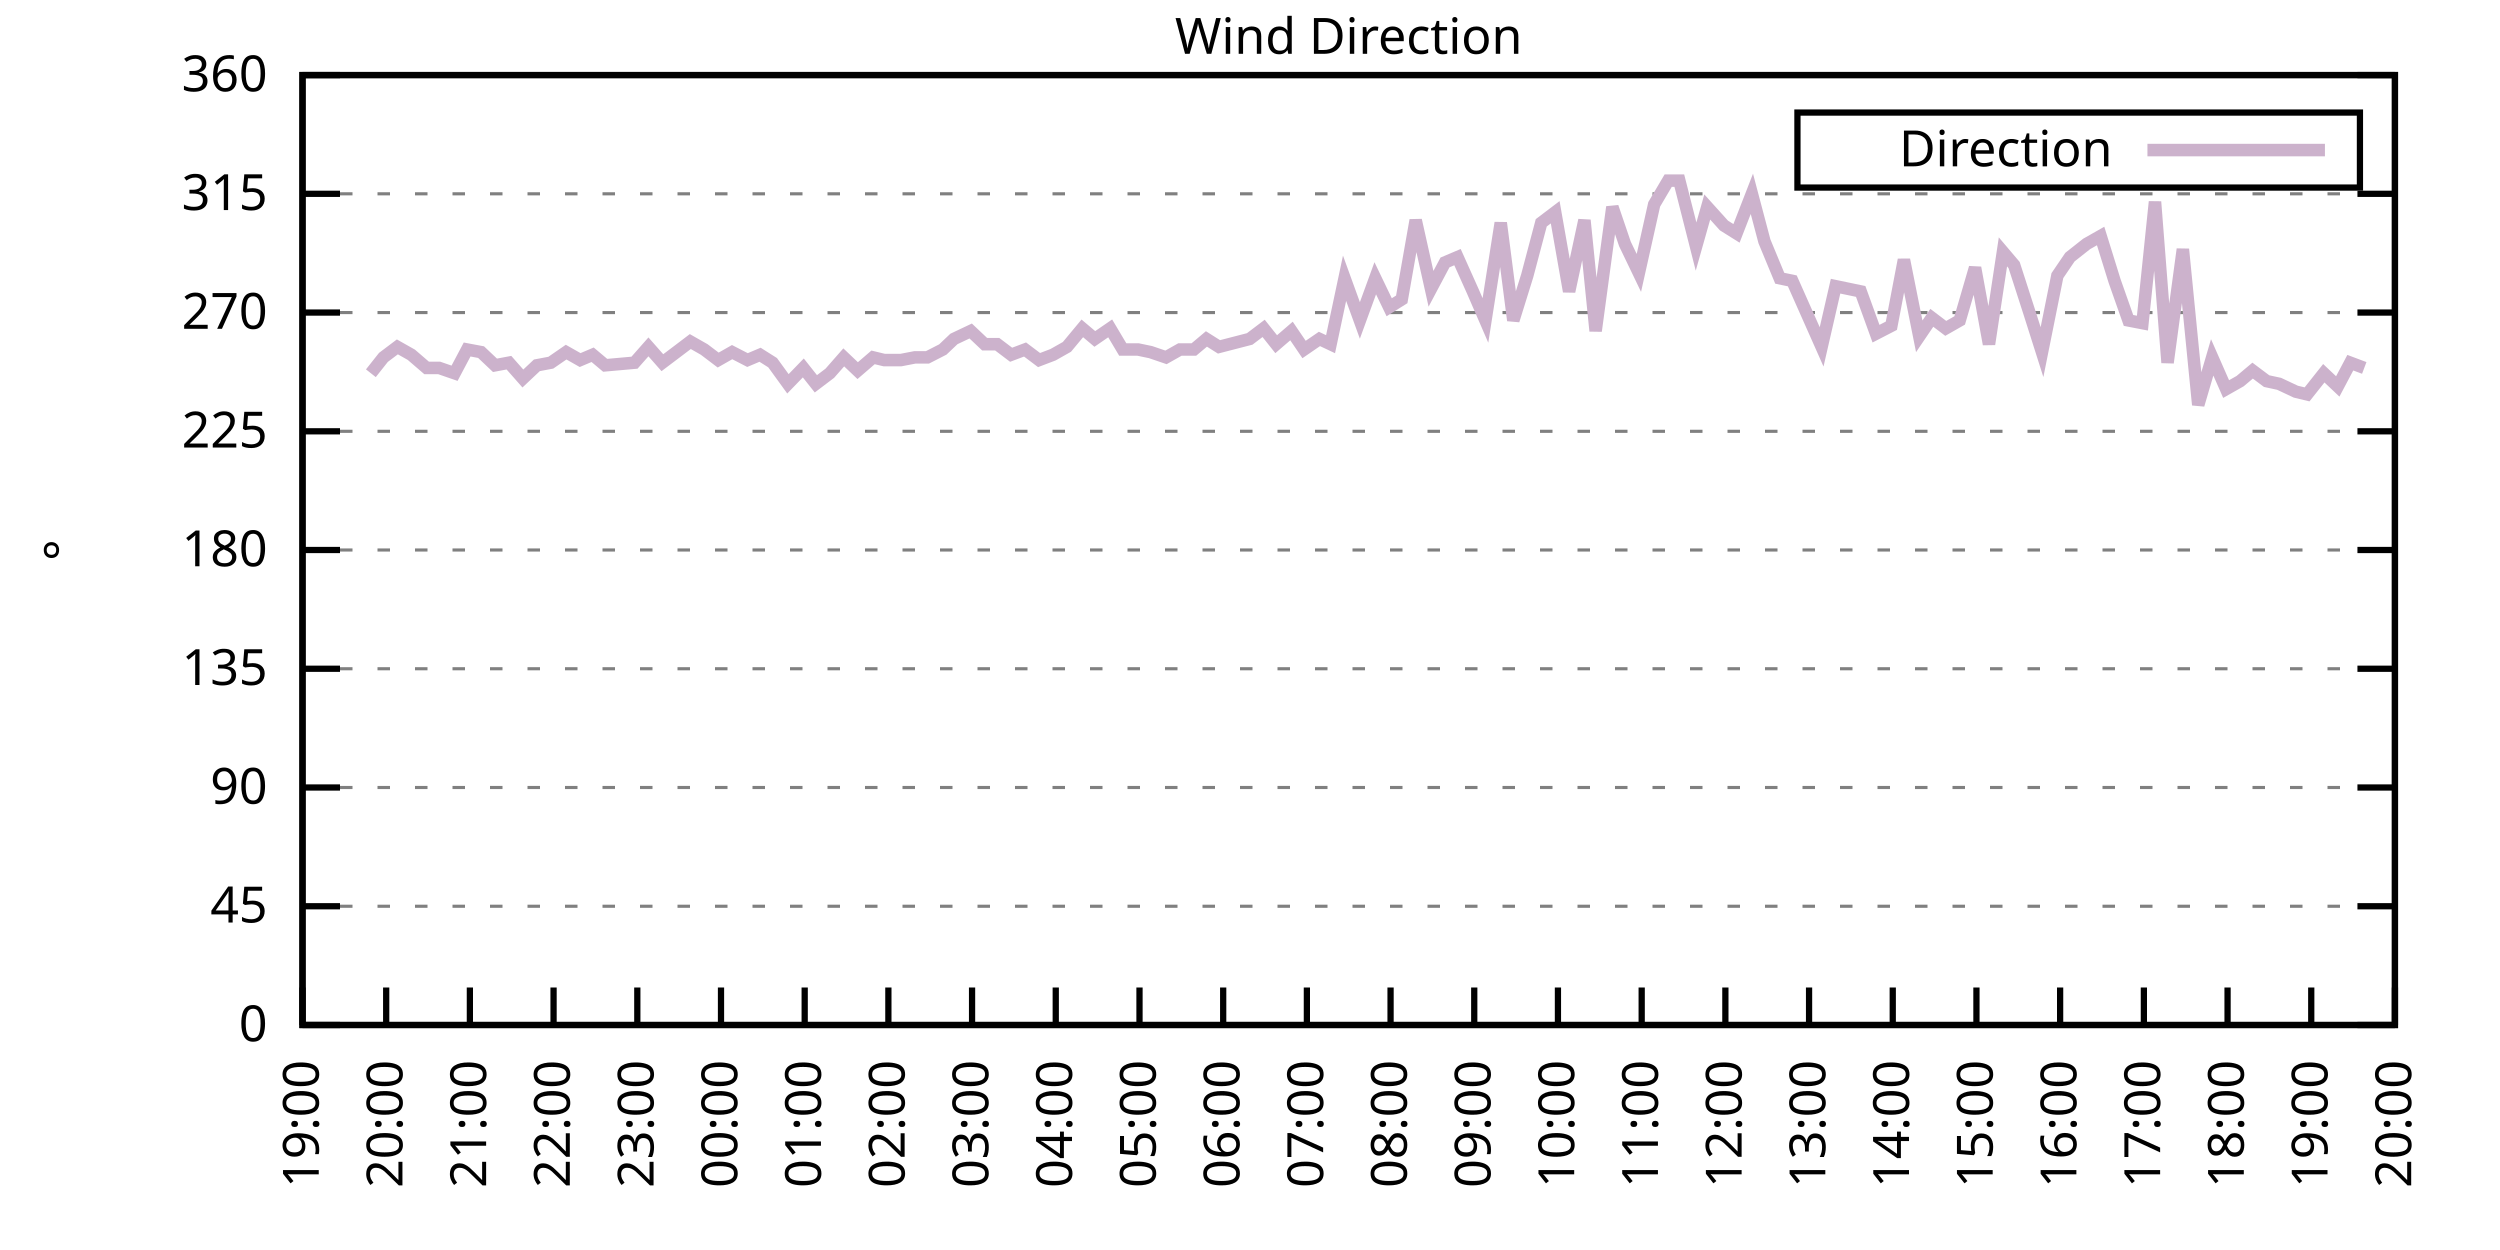
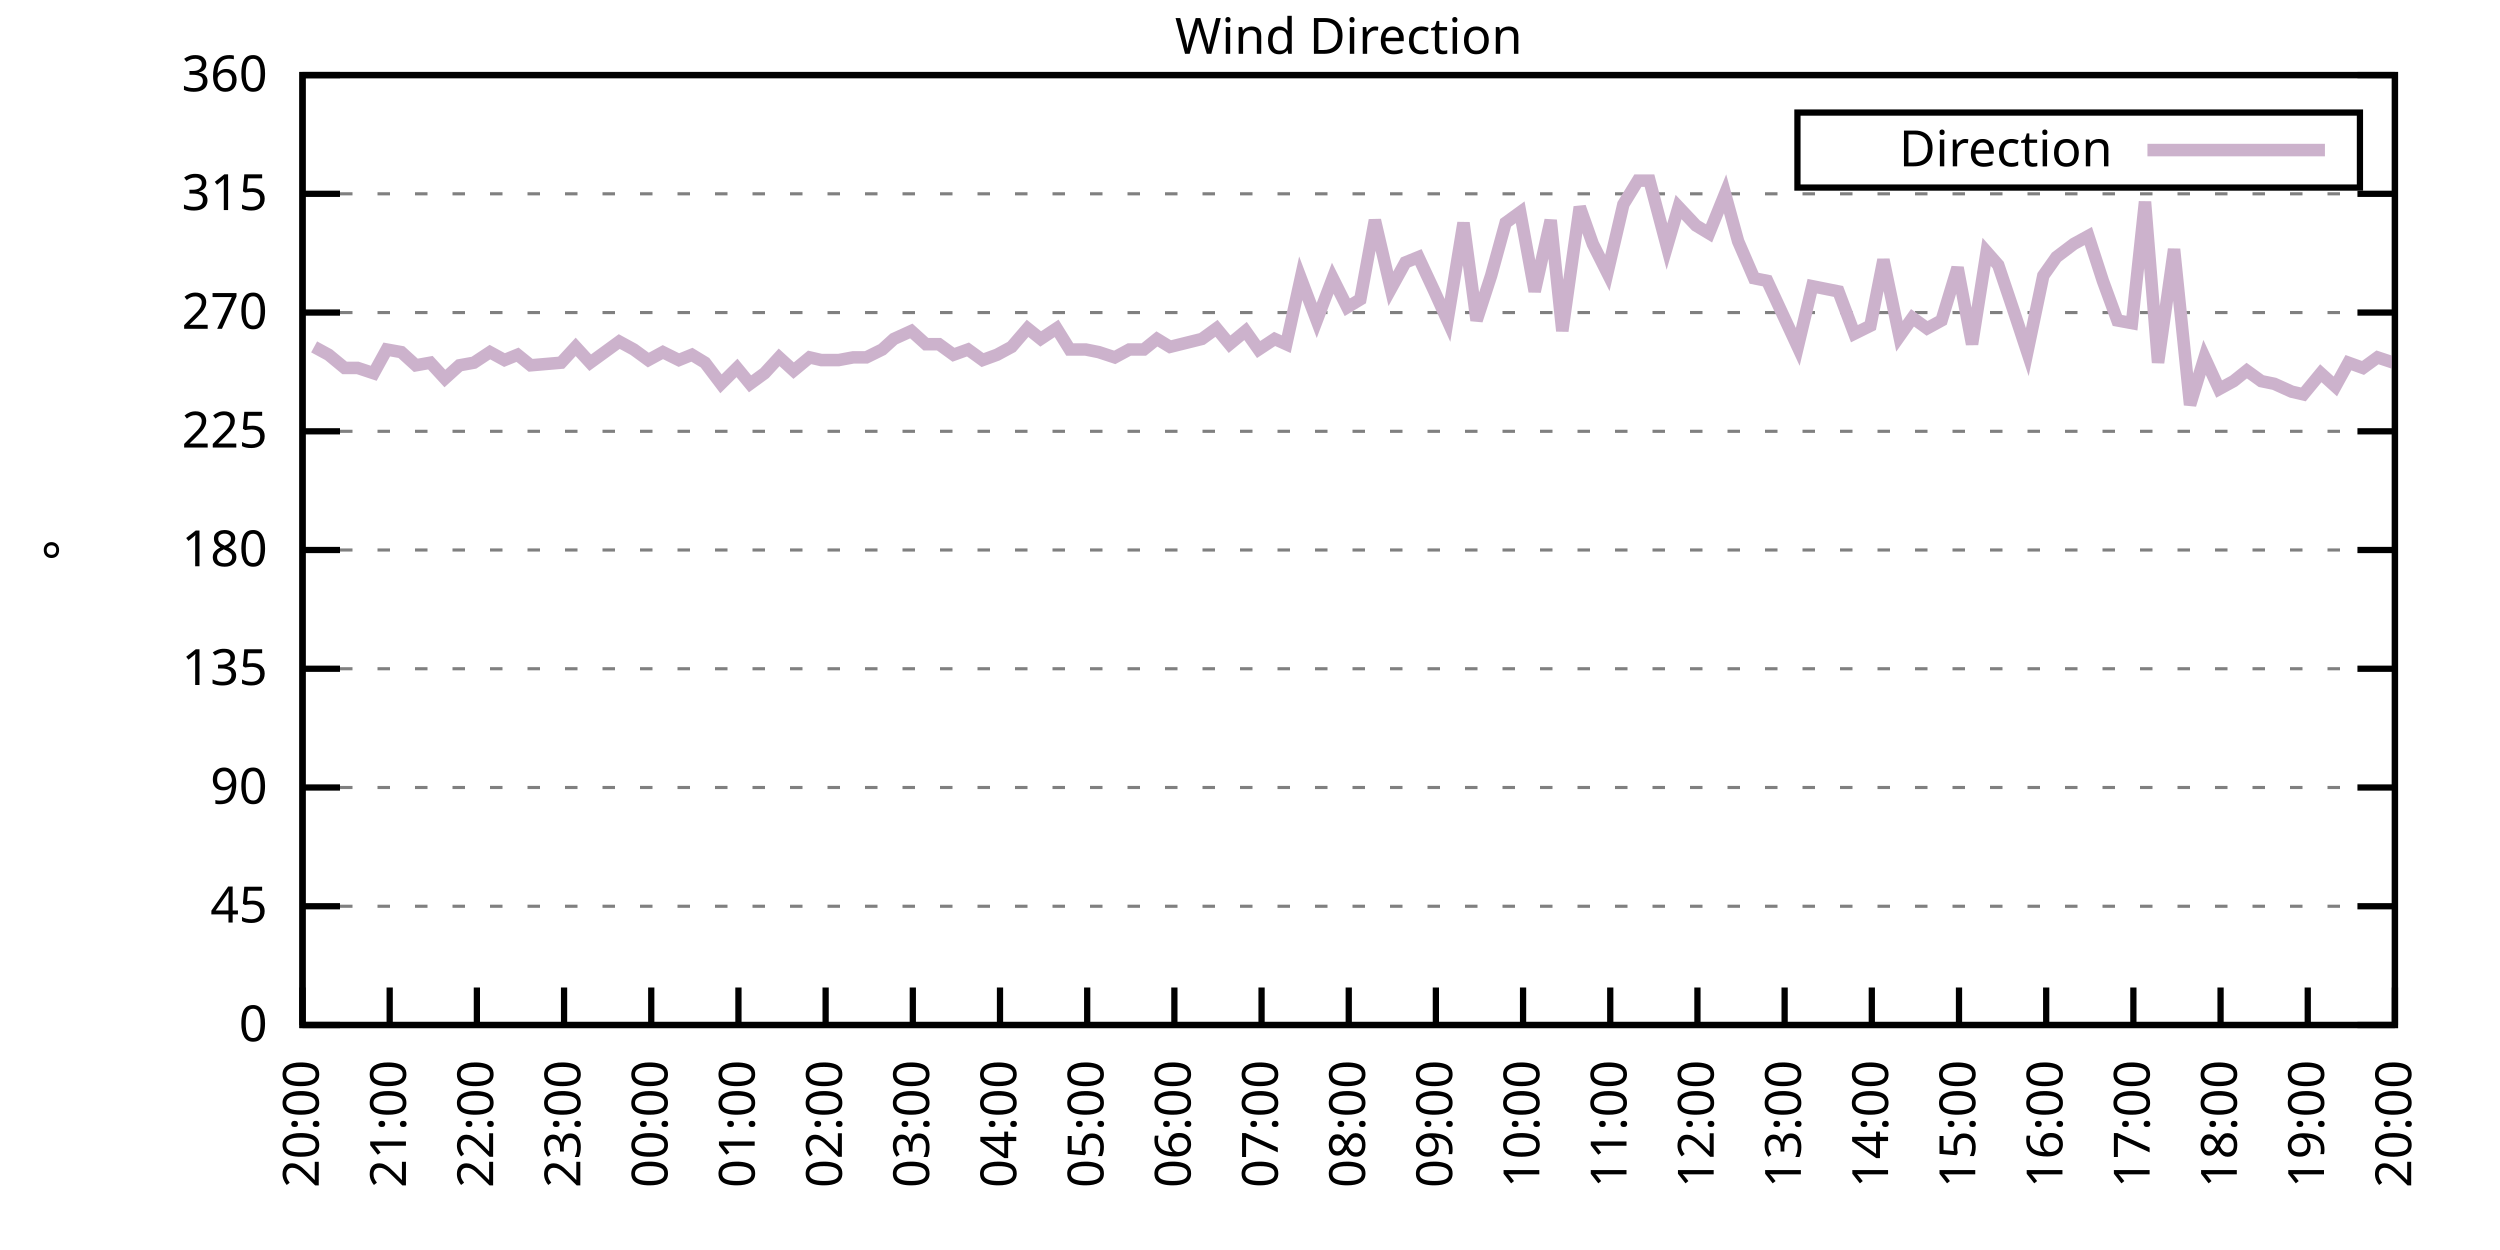
<svg xmlns="http://www.w3.org/2000/svg" xmlns:xlink="http://www.w3.org/1999/xlink" width="400" height="200" viewBox="0 0 400 200">
  <g id="gnuplot_canvas">
    <rect x="0" y="0" width="400" height="200" fill="none" />
    <defs>
      <circle id="gpDot" r="0.5" stroke-width="0.5" stroke="currentColor" />
      <path id="gpPt0" stroke-width="0.333" stroke="currentColor" d="M-1,0 h2 M0,-1 v2" />
      <path id="gpPt1" stroke-width="0.333" stroke="currentColor" d="M-1,-1 L1,1 M1,-1 L-1,1" />
      <path id="gpPt2" stroke-width="0.333" stroke="currentColor" d="M-1,0 L1,0 M0,-1 L0,1 M-1,-1 L1,1 M-1,1 L1,-1" />
      <rect id="gpPt3" stroke-width="0.333" stroke="currentColor" x="-1" y="-1" width="2" height="2" />
      <rect id="gpPt4" stroke-width="0.333" stroke="currentColor" fill="currentColor" x="-1" y="-1" width="2" height="2" />
      <circle id="gpPt5" stroke-width="0.333" stroke="currentColor" cx="0" cy="0" r="1" />
      <use xlink:href="#gpPt5" id="gpPt6" fill="currentColor" stroke="none" />
      <path id="gpPt7" stroke-width="0.333" stroke="currentColor" d="M0,-1.33 L-1.33,0.67 L1.33,0.67 z" />
      <use xlink:href="#gpPt7" id="gpPt8" fill="currentColor" stroke="none" />
      <use xlink:href="#gpPt7" id="gpPt9" stroke="currentColor" transform="rotate(180)" />
      <use xlink:href="#gpPt9" id="gpPt10" fill="currentColor" stroke="none" />
      <use xlink:href="#gpPt3" id="gpPt11" stroke="currentColor" transform="rotate(45)" />
      <use xlink:href="#gpPt11" id="gpPt12" fill="currentColor" stroke="none" />
      <path id="gpPt13" stroke-width="0.333" stroke="currentColor" d="M0,1.330 L1.265,0.411 L0.782,-1.067 L-0.782,-1.076 L-1.265,0.411 z" />
      <use xlink:href="#gpPt13" id="gpPt14" fill="currentColor" stroke="none" />
      <filter id="textbox" filterUnits="objectBoundingBox" x="0" y="0" height="1" width="1">
        <feFlood flood-color="white" flood-opacity="1" result="bgnd" />
        <feComposite in="SourceGraphic" in2="bgnd" operator="atop" />
      </filter>
      <filter id="greybox" filterUnits="objectBoundingBox" x="0" y="0" height="1" width="1">
        <feFlood flood-color="lightgrey" flood-opacity="1" result="grey" />
        <feComposite in="SourceGraphic" in2="grey" operator="atop" />
      </filter>
    </defs>
    <g fill="none" color="white" stroke="currentColor" stroke-width="1.00" stroke-linecap="butt" stroke-linejoin="miter">
</g>
    <g fill="none" color="black" stroke="currentColor" stroke-width="1.00" stroke-linecap="butt" stroke-linejoin="miter">
      <g stroke="none" shape-rendering="crispEdges">
        <polygon fill="rgb(255, 255, 255)" points="48.40,164.00 383.18,164.00 383.18,12.02 48.40,12.02 " />
      </g>
    </g>
    <g fill="none" color="black" stroke="currentColor" stroke-width="1.00" stroke-linecap="butt" stroke-linejoin="miter">
</g>
    <g fill="none" color="black" stroke="black" stroke-width="0.50" stroke-linecap="butt" stroke-linejoin="miter">
</g>
    <g fill="none" color="gray" stroke="currentColor" stroke-width="0.50" stroke-linecap="butt" stroke-linejoin="miter">
      <path stroke="gray" stroke-dasharray="2,4" class="gridline" d="M48.40,164.00 L383.19,164.00  " />
    </g>
    <g fill="none" color="gray" stroke="gray" stroke-width="1.00" stroke-linecap="butt" stroke-linejoin="miter">
</g>
    <g fill="none" color="black" stroke="currentColor" stroke-width="1.00" stroke-linecap="butt" stroke-linejoin="miter">
      <path stroke="black" d="M48.40,164.00 L54.40,164.00 M383.19,164.00 L377.19,164.00  " />
      <g transform="translate(42.80,166.60)" stroke="none" fill="black" font-family="Sans" font-size="8.00" text-anchor="end">
        <text>
          <tspan font-family="Sans"> 0</tspan>
        </text>
      </g>
    </g>
    <g fill="none" color="black" stroke="currentColor" stroke-width="1.00" stroke-linecap="butt" stroke-linejoin="miter">
</g>
    <g fill="none" color="black" stroke="black" stroke-width="0.50" stroke-linecap="butt" stroke-linejoin="miter">
</g>
    <g fill="none" color="gray" stroke="currentColor" stroke-width="0.50" stroke-linecap="butt" stroke-linejoin="miter">
      <path stroke="gray" stroke-dasharray="2,4" class="gridline" d="M48.40,145.00 L383.19,145.00  " />
    </g>
    <g fill="none" color="gray" stroke="gray" stroke-width="1.00" stroke-linecap="butt" stroke-linejoin="miter">
</g>
    <g fill="none" color="black" stroke="currentColor" stroke-width="1.00" stroke-linecap="butt" stroke-linejoin="miter">
      <path stroke="black" d="M48.40,145.00 L54.40,145.00 M383.19,145.00 L377.19,145.00  " />
      <g transform="translate(42.80,147.60)" stroke="none" fill="black" font-family="Sans" font-size="8.00" text-anchor="end">
        <text>
          <tspan font-family="Sans"> 45</tspan>
        </text>
      </g>
    </g>
    <g fill="none" color="black" stroke="currentColor" stroke-width="1.00" stroke-linecap="butt" stroke-linejoin="miter">
</g>
    <g fill="none" color="black" stroke="black" stroke-width="0.50" stroke-linecap="butt" stroke-linejoin="miter">
</g>
    <g fill="none" color="gray" stroke="currentColor" stroke-width="0.50" stroke-linecap="butt" stroke-linejoin="miter">
      <path stroke="gray" stroke-dasharray="2,4" class="gridline" d="M48.40,126.00 L383.19,126.00  " />
    </g>
    <g fill="none" color="gray" stroke="gray" stroke-width="1.00" stroke-linecap="butt" stroke-linejoin="miter">
</g>
    <g fill="none" color="black" stroke="currentColor" stroke-width="1.00" stroke-linecap="butt" stroke-linejoin="miter">
      <path stroke="black" d="M48.40,126.00 L54.40,126.00 M383.19,126.00 L377.19,126.00  " />
      <g transform="translate(42.80,128.60)" stroke="none" fill="black" font-family="Sans" font-size="8.00" text-anchor="end">
        <text>
          <tspan font-family="Sans"> 90</tspan>
        </text>
      </g>
    </g>
    <g fill="none" color="black" stroke="currentColor" stroke-width="1.00" stroke-linecap="butt" stroke-linejoin="miter">
</g>
    <g fill="none" color="black" stroke="black" stroke-width="0.50" stroke-linecap="butt" stroke-linejoin="miter">
</g>
    <g fill="none" color="gray" stroke="currentColor" stroke-width="0.50" stroke-linecap="butt" stroke-linejoin="miter">
      <path stroke="gray" stroke-dasharray="2,4" class="gridline" d="M48.40,107.00 L383.19,107.00  " />
    </g>
    <g fill="none" color="gray" stroke="gray" stroke-width="1.00" stroke-linecap="butt" stroke-linejoin="miter">
</g>
    <g fill="none" color="black" stroke="currentColor" stroke-width="1.00" stroke-linecap="butt" stroke-linejoin="miter">
      <path stroke="black" d="M48.40,107.00 L54.40,107.00 M383.19,107.00 L377.19,107.00  " />
      <g transform="translate(42.80,109.60)" stroke="none" fill="black" font-family="Sans" font-size="8.00" text-anchor="end">
        <text>
          <tspan font-family="Sans"> 135</tspan>
        </text>
      </g>
    </g>
    <g fill="none" color="black" stroke="currentColor" stroke-width="1.00" stroke-linecap="butt" stroke-linejoin="miter">
</g>
    <g fill="none" color="black" stroke="black" stroke-width="0.50" stroke-linecap="butt" stroke-linejoin="miter">
</g>
    <g fill="none" color="gray" stroke="currentColor" stroke-width="0.50" stroke-linecap="butt" stroke-linejoin="miter">
      <path stroke="gray" stroke-dasharray="2,4" class="gridline" d="M48.40,88.00 L383.19,88.00  " />
    </g>
    <g fill="none" color="gray" stroke="gray" stroke-width="1.00" stroke-linecap="butt" stroke-linejoin="miter">
</g>
    <g fill="none" color="black" stroke="currentColor" stroke-width="1.00" stroke-linecap="butt" stroke-linejoin="miter">
      <path stroke="black" d="M48.40,88.00 L54.40,88.00 M383.19,88.00 L377.19,88.00  " />
      <g transform="translate(42.80,90.60)" stroke="none" fill="black" font-family="Sans" font-size="8.00" text-anchor="end">
        <text>
          <tspan font-family="Sans"> 180</tspan>
        </text>
      </g>
    </g>
    <g fill="none" color="black" stroke="currentColor" stroke-width="1.00" stroke-linecap="butt" stroke-linejoin="miter">
</g>
    <g fill="none" color="black" stroke="black" stroke-width="0.50" stroke-linecap="butt" stroke-linejoin="miter">
</g>
    <g fill="none" color="gray" stroke="currentColor" stroke-width="0.50" stroke-linecap="butt" stroke-linejoin="miter">
      <path stroke="gray" stroke-dasharray="2,4" class="gridline" d="M48.40,69.01 L383.19,69.01  " />
    </g>
    <g fill="none" color="gray" stroke="gray" stroke-width="1.00" stroke-linecap="butt" stroke-linejoin="miter">
</g>
    <g fill="none" color="black" stroke="currentColor" stroke-width="1.00" stroke-linecap="butt" stroke-linejoin="miter">
      <path stroke="black" d="M48.40,69.01 L54.40,69.01 M383.19,69.01 L377.19,69.01  " />
      <g transform="translate(42.80,71.61)" stroke="none" fill="black" font-family="Sans" font-size="8.00" text-anchor="end">
        <text>
          <tspan font-family="Sans"> 225</tspan>
        </text>
      </g>
    </g>
    <g fill="none" color="black" stroke="currentColor" stroke-width="1.00" stroke-linecap="butt" stroke-linejoin="miter">
</g>
    <g fill="none" color="black" stroke="black" stroke-width="0.50" stroke-linecap="butt" stroke-linejoin="miter">
</g>
    <g fill="none" color="gray" stroke="currentColor" stroke-width="0.50" stroke-linecap="butt" stroke-linejoin="miter">
      <path stroke="gray" stroke-dasharray="2,4" class="gridline" d="M48.40,50.01 L383.19,50.01  " />
    </g>
    <g fill="none" color="gray" stroke="gray" stroke-width="1.00" stroke-linecap="butt" stroke-linejoin="miter">
</g>
    <g fill="none" color="black" stroke="currentColor" stroke-width="1.00" stroke-linecap="butt" stroke-linejoin="miter">
      <path stroke="black" d="M48.40,50.01 L54.40,50.01 M383.19,50.01 L377.19,50.01  " />
      <g transform="translate(42.80,52.61)" stroke="none" fill="black" font-family="Sans" font-size="8.00" text-anchor="end">
        <text>
          <tspan font-family="Sans"> 270</tspan>
        </text>
      </g>
    </g>
    <g fill="none" color="black" stroke="currentColor" stroke-width="1.00" stroke-linecap="butt" stroke-linejoin="miter">
</g>
    <g fill="none" color="black" stroke="black" stroke-width="0.50" stroke-linecap="butt" stroke-linejoin="miter">
</g>
    <g fill="none" color="gray" stroke="currentColor" stroke-width="0.50" stroke-linecap="butt" stroke-linejoin="miter">
      <path stroke="gray" stroke-dasharray="2,4" class="gridline" d="M48.40,31.01 L383.19,31.01  " />
    </g>
    <g fill="none" color="gray" stroke="gray" stroke-width="1.00" stroke-linecap="butt" stroke-linejoin="miter">
</g>
    <g fill="none" color="black" stroke="currentColor" stroke-width="1.00" stroke-linecap="butt" stroke-linejoin="miter">
      <path stroke="black" d="M48.40,31.01 L54.40,31.01 M383.19,31.01 L377.19,31.01  " />
      <g transform="translate(42.80,33.61)" stroke="none" fill="black" font-family="Sans" font-size="8.00" text-anchor="end">
        <text>
          <tspan font-family="Sans"> 315</tspan>
        </text>
      </g>
    </g>
    <g fill="none" color="black" stroke="currentColor" stroke-width="1.00" stroke-linecap="butt" stroke-linejoin="miter">
</g>
    <g fill="none" color="black" stroke="black" stroke-width="0.50" stroke-linecap="butt" stroke-linejoin="miter">
</g>
    <g fill="none" color="gray" stroke="currentColor" stroke-width="0.50" stroke-linecap="butt" stroke-linejoin="miter">
      <path stroke="gray" stroke-dasharray="2,4" class="gridline" d="M48.40,12.01 L383.19,12.01  " />
    </g>
    <g fill="none" color="gray" stroke="gray" stroke-width="1.00" stroke-linecap="butt" stroke-linejoin="miter">
</g>
    <g fill="none" color="black" stroke="currentColor" stroke-width="1.00" stroke-linecap="butt" stroke-linejoin="miter">
      <path stroke="black" d="M48.40,12.01 L54.40,12.01 M383.19,12.01 L377.19,12.01  " />
      <g transform="translate(42.80,14.61)" stroke="none" fill="black" font-family="Sans" font-size="8.00" text-anchor="end">
        <text>
          <tspan font-family="Sans"> 360</tspan>
        </text>
      </g>
    </g>
    <g fill="none" color="black" stroke="currentColor" stroke-width="1.00" stroke-linecap="butt" stroke-linejoin="miter">
      <path stroke="black" d="M48.40,164.00 L48.40,158.00  " />
      <g transform="translate(51.00,169.60) rotate(270.00)" stroke="none" fill="black" font-family="Sans" font-size="8.00" text-anchor="end">
        <text>
-           <tspan font-family="Sans">19:00</tspan>
-         </text>
-       </g>
-     </g>
-     <g fill="none" color="black" stroke="currentColor" stroke-width="1.00" stroke-linecap="butt" stroke-linejoin="miter">
-       <path stroke="black" d="M61.79,164.00 L61.79,158.00  " />
-       <g transform="translate(64.39,169.60) rotate(270.00)" stroke="none" fill="black" font-family="Sans" font-size="8.00" text-anchor="end">
-         <text>
          <tspan font-family="Sans">20:00</tspan>
        </text>
      </g>
    </g>
    <g fill="none" color="black" stroke="currentColor" stroke-width="1.00" stroke-linecap="butt" stroke-linejoin="miter">
-       <path stroke="black" d="M75.18,164.00 L75.18,158.00  " />
-       <g transform="translate(77.78,169.60) rotate(270.00)" stroke="none" fill="black" font-family="Sans" font-size="8.00" text-anchor="end">
+       <path stroke="black" d="M62.35,164.00 L62.35,158.00  " />
+       <g transform="translate(64.95,169.60) rotate(270.00)" stroke="none" fill="black" font-family="Sans" font-size="8.00" text-anchor="end">
        <text>
          <tspan font-family="Sans">21:00</tspan>
        </text>
      </g>
    </g>
    <g fill="none" color="black" stroke="currentColor" stroke-width="1.00" stroke-linecap="butt" stroke-linejoin="miter">
-       <path stroke="black" d="M88.57,164.00 L88.57,158.00  " />
-       <g transform="translate(91.17,169.60) rotate(270.00)" stroke="none" fill="black" font-family="Sans" font-size="8.00" text-anchor="end">
+       <path stroke="black" d="M76.30,164.00 L76.30,158.00  " />
+       <g transform="translate(78.90,169.60) rotate(270.00)" stroke="none" fill="black" font-family="Sans" font-size="8.00" text-anchor="end">
        <text>
          <tspan font-family="Sans">22:00</tspan>
        </text>
      </g>
    </g>
    <g fill="none" color="black" stroke="currentColor" stroke-width="1.00" stroke-linecap="butt" stroke-linejoin="miter">
-       <path stroke="black" d="M101.97,164.00 L101.97,158.00  " />
-       <g transform="translate(104.57,169.60) rotate(270.00)" stroke="none" fill="black" font-family="Sans" font-size="8.00" text-anchor="end">
+       <path stroke="black" d="M90.25,164.00 L90.25,158.00  " />
+       <g transform="translate(92.85,169.60) rotate(270.00)" stroke="none" fill="black" font-family="Sans" font-size="8.00" text-anchor="end">
        <text>
          <tspan font-family="Sans">23:00</tspan>
        </text>
      </g>
    </g>
    <g fill="none" color="black" stroke="currentColor" stroke-width="1.00" stroke-linecap="butt" stroke-linejoin="miter">
-       <path stroke="black" d="M115.36,164.00 L115.36,158.00  " />
-       <g transform="translate(117.96,169.60) rotate(270.00)" stroke="none" fill="black" font-family="Sans" font-size="8.00" text-anchor="end">
+       <path stroke="black" d="M104.20,164.00 L104.20,158.00  " />
+       <g transform="translate(106.80,169.60) rotate(270.00)" stroke="none" fill="black" font-family="Sans" font-size="8.00" text-anchor="end">
        <text>
          <tspan font-family="Sans">00:00</tspan>
        </text>
      </g>
    </g>
    <g fill="none" color="black" stroke="currentColor" stroke-width="1.00" stroke-linecap="butt" stroke-linejoin="miter">
-       <path stroke="black" d="M128.75,164.00 L128.75,158.00  " />
-       <g transform="translate(131.35,169.60) rotate(270.00)" stroke="none" fill="black" font-family="Sans" font-size="8.00" text-anchor="end">
+       <path stroke="black" d="M118.15,164.00 L118.15,158.00  " />
+       <g transform="translate(120.75,169.60) rotate(270.00)" stroke="none" fill="black" font-family="Sans" font-size="8.00" text-anchor="end">
        <text>
          <tspan font-family="Sans">01:00</tspan>
        </text>
      </g>
    </g>
    <g fill="none" color="black" stroke="currentColor" stroke-width="1.00" stroke-linecap="butt" stroke-linejoin="miter">
-       <path stroke="black" d="M142.14,164.00 L142.14,158.00  " />
-       <g transform="translate(144.74,169.60) rotate(270.00)" stroke="none" fill="black" font-family="Sans" font-size="8.00" text-anchor="end">
+       <path stroke="black" d="M132.10,164.00 L132.10,158.00  " />
+       <g transform="translate(134.70,169.60) rotate(270.00)" stroke="none" fill="black" font-family="Sans" font-size="8.00" text-anchor="end">
        <text>
          <tspan font-family="Sans">02:00</tspan>
        </text>
      </g>
    </g>
    <g fill="none" color="black" stroke="currentColor" stroke-width="1.00" stroke-linecap="butt" stroke-linejoin="miter">
-       <path stroke="black" d="M155.53,164.00 L155.53,158.00  " />
-       <g transform="translate(158.13,169.60) rotate(270.00)" stroke="none" fill="black" font-family="Sans" font-size="8.00" text-anchor="end">
+       <path stroke="black" d="M146.05,164.00 L146.05,158.00  " />
+       <g transform="translate(148.65,169.60) rotate(270.00)" stroke="none" fill="black" font-family="Sans" font-size="8.00" text-anchor="end">
        <text>
          <tspan font-family="Sans">03:00</tspan>
        </text>
      </g>
    </g>
    <g fill="none" color="black" stroke="currentColor" stroke-width="1.00" stroke-linecap="butt" stroke-linejoin="miter">
-       <path stroke="black" d="M168.92,164.00 L168.92,158.00  " />
-       <g transform="translate(171.52,169.60) rotate(270.00)" stroke="none" fill="black" font-family="Sans" font-size="8.00" text-anchor="end">
+       <path stroke="black" d="M160.00,164.00 L160.00,158.00  " />
+       <g transform="translate(162.60,169.60) rotate(270.00)" stroke="none" fill="black" font-family="Sans" font-size="8.00" text-anchor="end">
        <text>
          <tspan font-family="Sans">04:00</tspan>
        </text>
      </g>
    </g>
    <g fill="none" color="black" stroke="currentColor" stroke-width="1.00" stroke-linecap="butt" stroke-linejoin="miter">
-       <path stroke="black" d="M182.32,164.00 L182.32,158.00  " />
-       <g transform="translate(184.92,169.60) rotate(270.00)" stroke="none" fill="black" font-family="Sans" font-size="8.00" text-anchor="end">
+       <path stroke="black" d="M173.95,164.00 L173.95,158.00  " />
+       <g transform="translate(176.55,169.60) rotate(270.00)" stroke="none" fill="black" font-family="Sans" font-size="8.00" text-anchor="end">
        <text>
          <tspan font-family="Sans">05:00</tspan>
        </text>
      </g>
    </g>
    <g fill="none" color="black" stroke="currentColor" stroke-width="1.00" stroke-linecap="butt" stroke-linejoin="miter">
-       <path stroke="black" d="M195.71,164.00 L195.71,158.00  " />
-       <g transform="translate(198.31,169.60) rotate(270.00)" stroke="none" fill="black" font-family="Sans" font-size="8.00" text-anchor="end">
+       <path stroke="black" d="M187.90,164.00 L187.90,158.00  " />
+       <g transform="translate(190.50,169.60) rotate(270.00)" stroke="none" fill="black" font-family="Sans" font-size="8.00" text-anchor="end">
        <text>
          <tspan font-family="Sans">06:00</tspan>
        </text>
      </g>
    </g>
    <g fill="none" color="black" stroke="currentColor" stroke-width="1.00" stroke-linecap="butt" stroke-linejoin="miter">
-       <path stroke="black" d="M209.10,164.00 L209.10,158.00  " />
-       <g transform="translate(211.70,169.60) rotate(270.00)" stroke="none" fill="black" font-family="Sans" font-size="8.00" text-anchor="end">
+       <path stroke="black" d="M201.85,164.00 L201.85,158.00  " />
+       <g transform="translate(204.45,169.60) rotate(270.00)" stroke="none" fill="black" font-family="Sans" font-size="8.00" text-anchor="end">
        <text>
          <tspan font-family="Sans">07:00</tspan>
        </text>
      </g>
    </g>
    <g fill="none" color="black" stroke="currentColor" stroke-width="1.00" stroke-linecap="butt" stroke-linejoin="miter">
-       <path stroke="black" d="M222.49,164.00 L222.49,158.00  " />
-       <g transform="translate(225.09,169.60) rotate(270.00)" stroke="none" fill="black" font-family="Sans" font-size="8.00" text-anchor="end">
+       <path stroke="black" d="M215.80,164.00 L215.80,158.00  " />
+       <g transform="translate(218.40,169.60) rotate(270.00)" stroke="none" fill="black" font-family="Sans" font-size="8.00" text-anchor="end">
        <text>
          <tspan font-family="Sans">08:00</tspan>
        </text>
      </g>
    </g>
    <g fill="none" color="black" stroke="currentColor" stroke-width="1.00" stroke-linecap="butt" stroke-linejoin="miter">
-       <path stroke="black" d="M235.88,164.00 L235.88,158.00  " />
-       <g transform="translate(238.48,169.60) rotate(270.00)" stroke="none" fill="black" font-family="Sans" font-size="8.00" text-anchor="end">
+       <path stroke="black" d="M229.74,164.00 L229.74,158.00  " />
+       <g transform="translate(232.34,169.60) rotate(270.00)" stroke="none" fill="black" font-family="Sans" font-size="8.00" text-anchor="end">
        <text>
          <tspan font-family="Sans">09:00</tspan>
        </text>
      </g>
    </g>
    <g fill="none" color="black" stroke="currentColor" stroke-width="1.00" stroke-linecap="butt" stroke-linejoin="miter">
-       <path stroke="black" d="M249.27,164.00 L249.27,158.00  " />
-       <g transform="translate(251.87,169.60) rotate(270.00)" stroke="none" fill="black" font-family="Sans" font-size="8.00" text-anchor="end">
+       <path stroke="black" d="M243.69,164.00 L243.69,158.00  " />
+       <g transform="translate(246.29,169.60) rotate(270.00)" stroke="none" fill="black" font-family="Sans" font-size="8.00" text-anchor="end">
        <text>
          <tspan font-family="Sans">10:00</tspan>
        </text>
      </g>
    </g>
    <g fill="none" color="black" stroke="currentColor" stroke-width="1.00" stroke-linecap="butt" stroke-linejoin="miter">
-       <path stroke="black" d="M262.67,164.00 L262.67,158.00  " />
-       <g transform="translate(265.27,169.60) rotate(270.00)" stroke="none" fill="black" font-family="Sans" font-size="8.00" text-anchor="end">
+       <path stroke="black" d="M257.64,164.00 L257.64,158.00  " />
+       <g transform="translate(260.24,169.60) rotate(270.00)" stroke="none" fill="black" font-family="Sans" font-size="8.00" text-anchor="end">
        <text>
          <tspan font-family="Sans">11:00</tspan>
        </text>
      </g>
    </g>
    <g fill="none" color="black" stroke="currentColor" stroke-width="1.00" stroke-linecap="butt" stroke-linejoin="miter">
-       <path stroke="black" d="M276.06,164.00 L276.06,158.00  " />
-       <g transform="translate(278.66,169.60) rotate(270.00)" stroke="none" fill="black" font-family="Sans" font-size="8.00" text-anchor="end">
+       <path stroke="black" d="M271.59,164.00 L271.59,158.00  " />
+       <g transform="translate(274.19,169.60) rotate(270.00)" stroke="none" fill="black" font-family="Sans" font-size="8.00" text-anchor="end">
        <text>
          <tspan font-family="Sans">12:00</tspan>
        </text>
      </g>
    </g>
    <g fill="none" color="black" stroke="currentColor" stroke-width="1.00" stroke-linecap="butt" stroke-linejoin="miter">
-       <path stroke="black" d="M289.45,164.00 L289.45,158.00  " />
-       <g transform="translate(292.05,169.60) rotate(270.00)" stroke="none" fill="black" font-family="Sans" font-size="8.00" text-anchor="end">
+       <path stroke="black" d="M285.54,164.00 L285.54,158.00  " />
+       <g transform="translate(288.14,169.60) rotate(270.00)" stroke="none" fill="black" font-family="Sans" font-size="8.00" text-anchor="end">
        <text>
          <tspan font-family="Sans">13:00</tspan>
        </text>
      </g>
    </g>
    <g fill="none" color="black" stroke="currentColor" stroke-width="1.00" stroke-linecap="butt" stroke-linejoin="miter">
-       <path stroke="black" d="M302.84,164.00 L302.84,158.00  " />
-       <g transform="translate(305.44,169.60) rotate(270.00)" stroke="none" fill="black" font-family="Sans" font-size="8.00" text-anchor="end">
+       <path stroke="black" d="M299.49,164.00 L299.49,158.00  " />
+       <g transform="translate(302.09,169.60) rotate(270.00)" stroke="none" fill="black" font-family="Sans" font-size="8.00" text-anchor="end">
        <text>
          <tspan font-family="Sans">14:00</tspan>
        </text>
      </g>
    </g>
    <g fill="none" color="black" stroke="currentColor" stroke-width="1.00" stroke-linecap="butt" stroke-linejoin="miter">
-       <path stroke="black" d="M316.23,164.00 L316.23,158.00  " />
-       <g transform="translate(318.83,169.60) rotate(270.00)" stroke="none" fill="black" font-family="Sans" font-size="8.00" text-anchor="end">
+       <path stroke="black" d="M313.44,164.00 L313.44,158.00  " />
+       <g transform="translate(316.04,169.60) rotate(270.00)" stroke="none" fill="black" font-family="Sans" font-size="8.00" text-anchor="end">
        <text>
          <tspan font-family="Sans">15:00</tspan>
        </text>
      </g>
    </g>
    <g fill="none" color="black" stroke="currentColor" stroke-width="1.00" stroke-linecap="butt" stroke-linejoin="miter">
-       <path stroke="black" d="M329.62,164.00 L329.62,158.00  " />
-       <g transform="translate(332.22,169.60) rotate(270.00)" stroke="none" fill="black" font-family="Sans" font-size="8.00" text-anchor="end">
+       <path stroke="black" d="M327.39,164.00 L327.39,158.00  " />
+       <g transform="translate(329.99,169.60) rotate(270.00)" stroke="none" fill="black" font-family="Sans" font-size="8.00" text-anchor="end">
        <text>
          <tspan font-family="Sans">16:00</tspan>
        </text>
      </g>
    </g>
    <g fill="none" color="black" stroke="currentColor" stroke-width="1.00" stroke-linecap="butt" stroke-linejoin="miter">
-       <path stroke="black" d="M343.02,164.00 L343.02,158.00  " />
-       <g transform="translate(345.62,169.60) rotate(270.00)" stroke="none" fill="black" font-family="Sans" font-size="8.00" text-anchor="end">
+       <path stroke="black" d="M341.34,164.00 L341.34,158.00  " />
+       <g transform="translate(343.94,169.60) rotate(270.00)" stroke="none" fill="black" font-family="Sans" font-size="8.00" text-anchor="end">
        <text>
          <tspan font-family="Sans">17:00</tspan>
        </text>
      </g>
    </g>
    <g fill="none" color="black" stroke="currentColor" stroke-width="1.00" stroke-linecap="butt" stroke-linejoin="miter">
-       <path stroke="black" d="M356.41,164.00 L356.41,158.00  " />
-       <g transform="translate(359.01,169.60) rotate(270.00)" stroke="none" fill="black" font-family="Sans" font-size="8.00" text-anchor="end">
+       <path stroke="black" d="M355.29,164.00 L355.29,158.00  " />
+       <g transform="translate(357.89,169.60) rotate(270.00)" stroke="none" fill="black" font-family="Sans" font-size="8.00" text-anchor="end">
        <text>
          <tspan font-family="Sans">18:00</tspan>
        </text>
      </g>
    </g>
    <g fill="none" color="black" stroke="currentColor" stroke-width="1.00" stroke-linecap="butt" stroke-linejoin="miter">
-       <path stroke="black" d="M369.80,164.00 L369.80,158.00  " />
-       <g transform="translate(372.40,169.60) rotate(270.00)" stroke="none" fill="black" font-family="Sans" font-size="8.00" text-anchor="end">
+       <path stroke="black" d="M369.24,164.00 L369.24,158.00  " />
+       <g transform="translate(371.84,169.60) rotate(270.00)" stroke="none" fill="black" font-family="Sans" font-size="8.00" text-anchor="end">
        <text>
          <tspan font-family="Sans">19:00</tspan>
        </text>
      </g>
    </g>
    <g fill="none" color="black" stroke="currentColor" stroke-width="1.00" stroke-linecap="butt" stroke-linejoin="miter">
      <path stroke="black" d="M383.19,164.00 L383.19,158.00  " />
      <g transform="translate(385.79,169.60) rotate(270.00)" stroke="none" fill="black" font-family="Sans" font-size="8.00" text-anchor="end">
        <text>
          <tspan font-family="Sans">20:00</tspan>
        </text>
      </g>
    </g>
    <g fill="none" color="black" stroke="currentColor" stroke-width="1.00" stroke-linecap="butt" stroke-linejoin="miter">
</g>
    <g fill="none" color="black" stroke="currentColor" stroke-width="1.00" stroke-linecap="butt" stroke-linejoin="miter">
      <path stroke="black" d="M48.40,12.01 L48.40,164.00 L383.19,164.00 L383.19,12.01 L48.40,12.01 Z  " />
    </g>
    <g fill="none" color="black" stroke="currentColor" stroke-width="1.00" stroke-linecap="butt" stroke-linejoin="miter">
</g>
    <g fill="none" color="black" stroke="currentColor" stroke-width="1.00" stroke-linecap="butt" stroke-linejoin="miter">
      <path stroke="black" d="M287.59,30.01 L287.59,18.01 L377.59,18.01 L377.59,30.01 L287.59,30.01 Z  " />
    </g>
    <g id="Wind_direction_plot_1">
      <g fill="none" color="white" stroke="black" stroke-width="2.00" stroke-linecap="butt" stroke-linejoin="miter">
</g>
      <g fill="none" color="black" stroke="currentColor" stroke-width="2.00" stroke-linecap="butt" stroke-linejoin="miter">
        <g transform="translate(337.99,26.61)" stroke="none" fill="black" font-family="Sans" font-size="8.00" text-anchor="end">
          <text>
            <tspan font-family="Sans">Direction</tspan>
          </text>
        </g>
      </g>
      <g fill="none" color="black" stroke="currentColor" stroke-width="2.00" stroke-linecap="butt" stroke-linejoin="miter">
-         <path stroke="rgb(204, 178, 204)" d="M343.59,24.01 L371.99,24.01 M59.34,59.72 L61.35,57.18 L63.58,55.50 L65.81,56.76 L68.26,58.87 L70.27,58.87   L72.73,59.72 L74.74,55.92 L76.97,56.34 L79.20,58.45 L81.43,58.03 L83.66,60.56 L85.90,58.45 L88.13,58.03   L90.58,56.34 L92.82,57.61 L94.82,56.76 L96.83,58.45 L101.52,58.03 L103.75,55.50 L105.98,58.03 L108.22,56.34   L110.45,54.65 L112.68,55.92 L114.91,57.61 L117.14,56.34 L119.60,57.61 L121.61,56.76 L123.62,58.03 L126.07,61.41   L128.53,58.87 L130.54,61.41 L132.77,59.72 L135.00,57.18 L137.23,59.30 L139.69,57.18 L141.47,57.61 L144.15,57.61   L146.38,57.18 L148.39,57.18 L150.85,55.92 L152.63,54.23 L155.31,52.96 L157.54,55.07 L159.55,55.07 L161.78,56.76   L164.01,55.92 L166.25,57.61 L168.48,56.76 L170.71,55.50 L173.17,52.54 L175.17,54.23 L177.63,52.54 L179.64,55.92   L182.09,55.92 L184.10,56.34 L186.56,57.18 L188.79,55.92 L191.02,55.92 L193.03,54.23 L195.04,55.50 L199.95,54.23   L202.18,52.54 L204.19,55.07 L206.64,52.96 L208.65,55.92 L211.11,54.23 L212.89,55.07 L215.13,44.52 L217.58,51.27   L220.04,44.52 L222.27,49.16 L224.28,47.90 L226.51,35.23 L228.96,46.21 L231.20,41.99 L233.20,41.14 L235.66,46.63   L237.67,51.27 L240.12,35.65 L242.13,51.27 L244.36,44.10 L246.60,35.65 L248.83,33.96 L251.06,46.63 L253.51,35.23   L255.30,52.96 L257.98,33.12 L259.99,39.03 L262.22,43.67 L264.67,32.70 L266.91,28.90 L268.69,28.90 L271.37,39.45   L273.16,33.12 L275.83,36.08 L277.84,37.34 L280.30,31.01 L282.31,38.61 L284.76,44.52 L286.77,44.94 L291.46,55.50   L293.69,45.79 L295.70,46.21 L297.71,46.63 L300.16,53.39 L302.62,52.12 L304.63,41.56 L307.08,53.81 L309.09,50.85   L311.32,52.54 L313.55,51.27 L316.01,42.83 L318.24,55.07 L320.47,40.30 L322.26,42.41 L324.71,50.01 L326.72,56.34   L329.18,44.10 L331.19,41.14 L333.86,39.03 L336.10,37.76 L338.33,44.94 L340.56,51.27 L342.79,51.70 L344.80,32.28   L346.81,58.03 L349.26,39.87 L351.72,64.78 L353.95,57.18 L356.18,62.25 L358.42,60.98 L360.42,59.30 L362.66,60.98   L364.66,61.41 L367.34,62.67 L369.13,63.10 L371.81,59.72 L374.04,61.83 L376.05,58.03 L378.28,58.87  " />
+         <path stroke="rgb(204, 178, 204)" d="M343.59,24.01 L371.99,24.01 M50.26,55.50 L52.58,56.76 L55.14,58.87 L57.23,58.87 L59.79,59.72 L61.88,55.92   L64.21,56.34 L66.53,58.45 L68.86,58.03 L71.18,60.56 L73.51,58.45 L75.83,58.03 L78.39,56.34 L80.72,57.61   L82.81,56.76 L84.90,58.45 L89.78,58.03 L92.11,55.50 L94.43,58.03 L96.76,56.34 L99.08,54.65 L101.41,55.92   L103.73,57.61 L106.06,56.34 L108.62,57.61 L110.71,56.76 L112.80,58.03 L115.36,61.41 L117.92,58.87 L120.01,61.41   L122.33,59.72 L124.66,57.18 L126.98,59.30 L129.54,57.18 L131.40,57.61 L134.19,57.61 L136.51,57.18 L138.61,57.18   L141.16,55.92 L143.02,54.23 L145.81,52.96 L148.14,55.07 L150.23,55.07 L152.56,56.76 L154.88,55.92 L157.21,57.61   L159.53,56.76 L161.86,55.50 L164.41,52.54 L166.51,54.23 L169.06,52.54 L171.16,55.92 L173.71,55.92 L175.81,56.34   L178.36,57.18 L180.69,55.92 L183.01,55.92 L185.11,54.23 L187.20,55.50 L192.31,54.23 L194.64,52.54 L196.73,55.07   L199.29,52.96 L201.38,55.92 L203.94,54.23 L205.80,55.07 L208.12,44.52 L210.68,51.27 L213.24,44.52 L215.56,49.16   L217.65,47.90 L219.98,35.23 L222.54,46.21 L224.86,41.99 L226.95,41.14 L229.51,46.63 L231.60,51.27 L234.16,35.65   L236.25,51.27 L238.58,44.10 L240.90,35.65 L243.23,33.96 L245.55,46.63 L248.11,35.23 L249.97,52.96 L252.76,33.12   L254.85,39.03 L257.18,43.67 L259.74,32.70 L262.06,28.90 L263.92,28.90 L266.71,39.45 L268.57,33.12 L271.36,36.08   L273.45,37.34 L276.01,31.01 L278.10,38.61 L280.66,44.52 L282.75,44.94 L287.64,55.50 L289.96,45.79 L292.05,46.21   L294.15,46.63 L296.70,53.39 L299.26,52.12 L301.35,41.56 L303.91,53.81 L306.00,50.85 L308.33,52.54 L310.65,51.27   L313.21,42.83 L315.53,55.07 L317.86,40.30 L319.72,42.41 L322.28,50.01 L324.37,56.34 L326.93,44.10 L329.02,41.14   L331.81,39.03 L334.13,37.76 L336.46,44.94 L338.78,51.27 L341.11,51.70 L343.20,32.28 L345.29,58.03 L347.85,39.87   L350.41,64.78 L352.73,57.18 L355.06,62.25 L357.38,60.98 L359.48,59.30 L361.80,60.98 L363.89,61.41 L366.68,62.67   L368.54,63.10 L371.33,59.72 L373.66,61.83 L375.75,58.03 L378.08,58.87 L380.40,57.18 L382.96,58.03  " />
      </g>
    </g>
    <g fill="none" color="black" stroke="currentColor" stroke-width="2.00" stroke-linecap="butt" stroke-linejoin="miter">
</g>
    <g fill="none" color="black" stroke="black" stroke-width="1.00" stroke-linecap="butt" stroke-linejoin="miter">
</g>
    <g fill="none" color="black" stroke="currentColor" stroke-width="1.00" stroke-linecap="butt" stroke-linejoin="miter">
      <path stroke="black" d="M48.40,12.01 L48.40,164.00 L383.19,164.00 L383.19,12.01 L48.40,12.01 Z  " />
      <g transform="translate(12.80,88.01) rotate(270.00)" stroke="none" fill="black" font-family="Sans" font-size="8.00" text-anchor="middle">
        <text>
          <tspan font-family="Sans">°</tspan>
        </text>
      </g>
    </g>
    <g fill="none" color="black" stroke="currentColor" stroke-width="1.00" stroke-linecap="butt" stroke-linejoin="miter">
</g>
    <g fill="none" color="black" stroke="currentColor" stroke-width="1.00" stroke-linecap="butt" stroke-linejoin="miter">
      <g transform="translate(215.79,8.61)" stroke="none" fill="black" font-family="Sans" font-size="8.00" text-anchor="middle">
        <text>
          <tspan font-family="Sans">Wind Direction</tspan>
        </text>
      </g>
    </g>
    <g fill="none" color="black" stroke="currentColor" stroke-width="1.00" stroke-linecap="butt" stroke-linejoin="miter">
</g>
  </g>
</svg>
